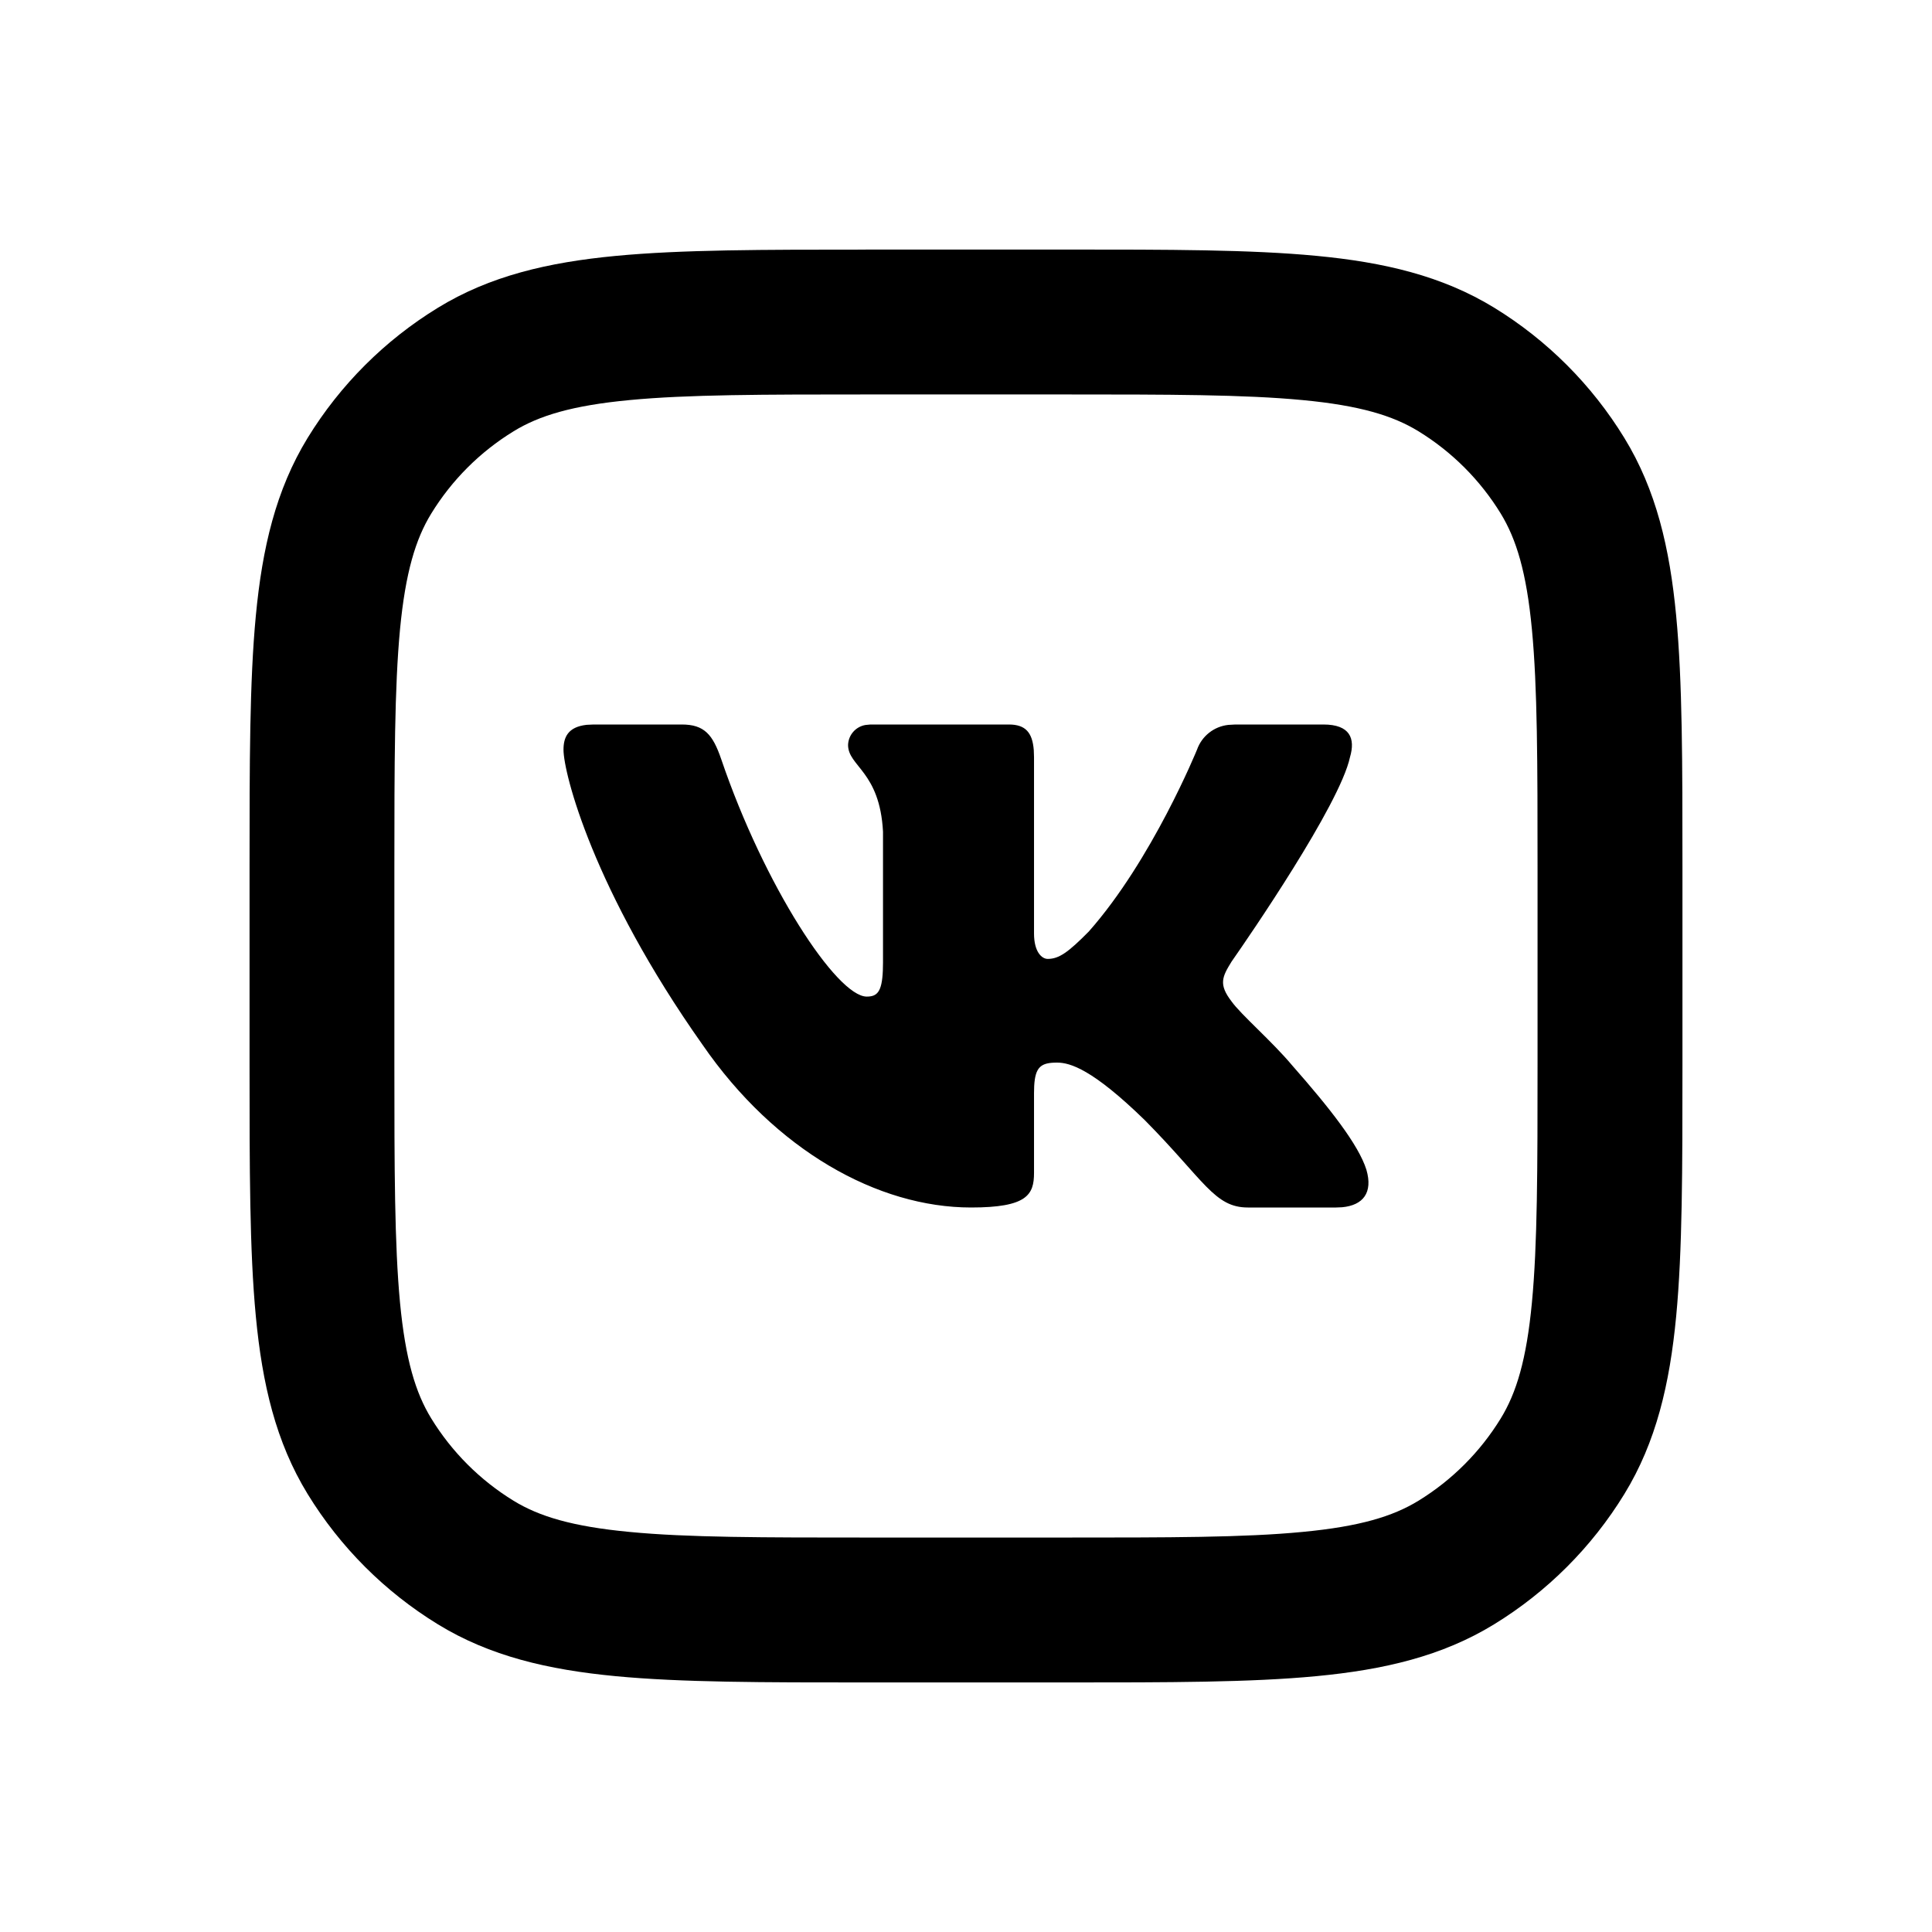
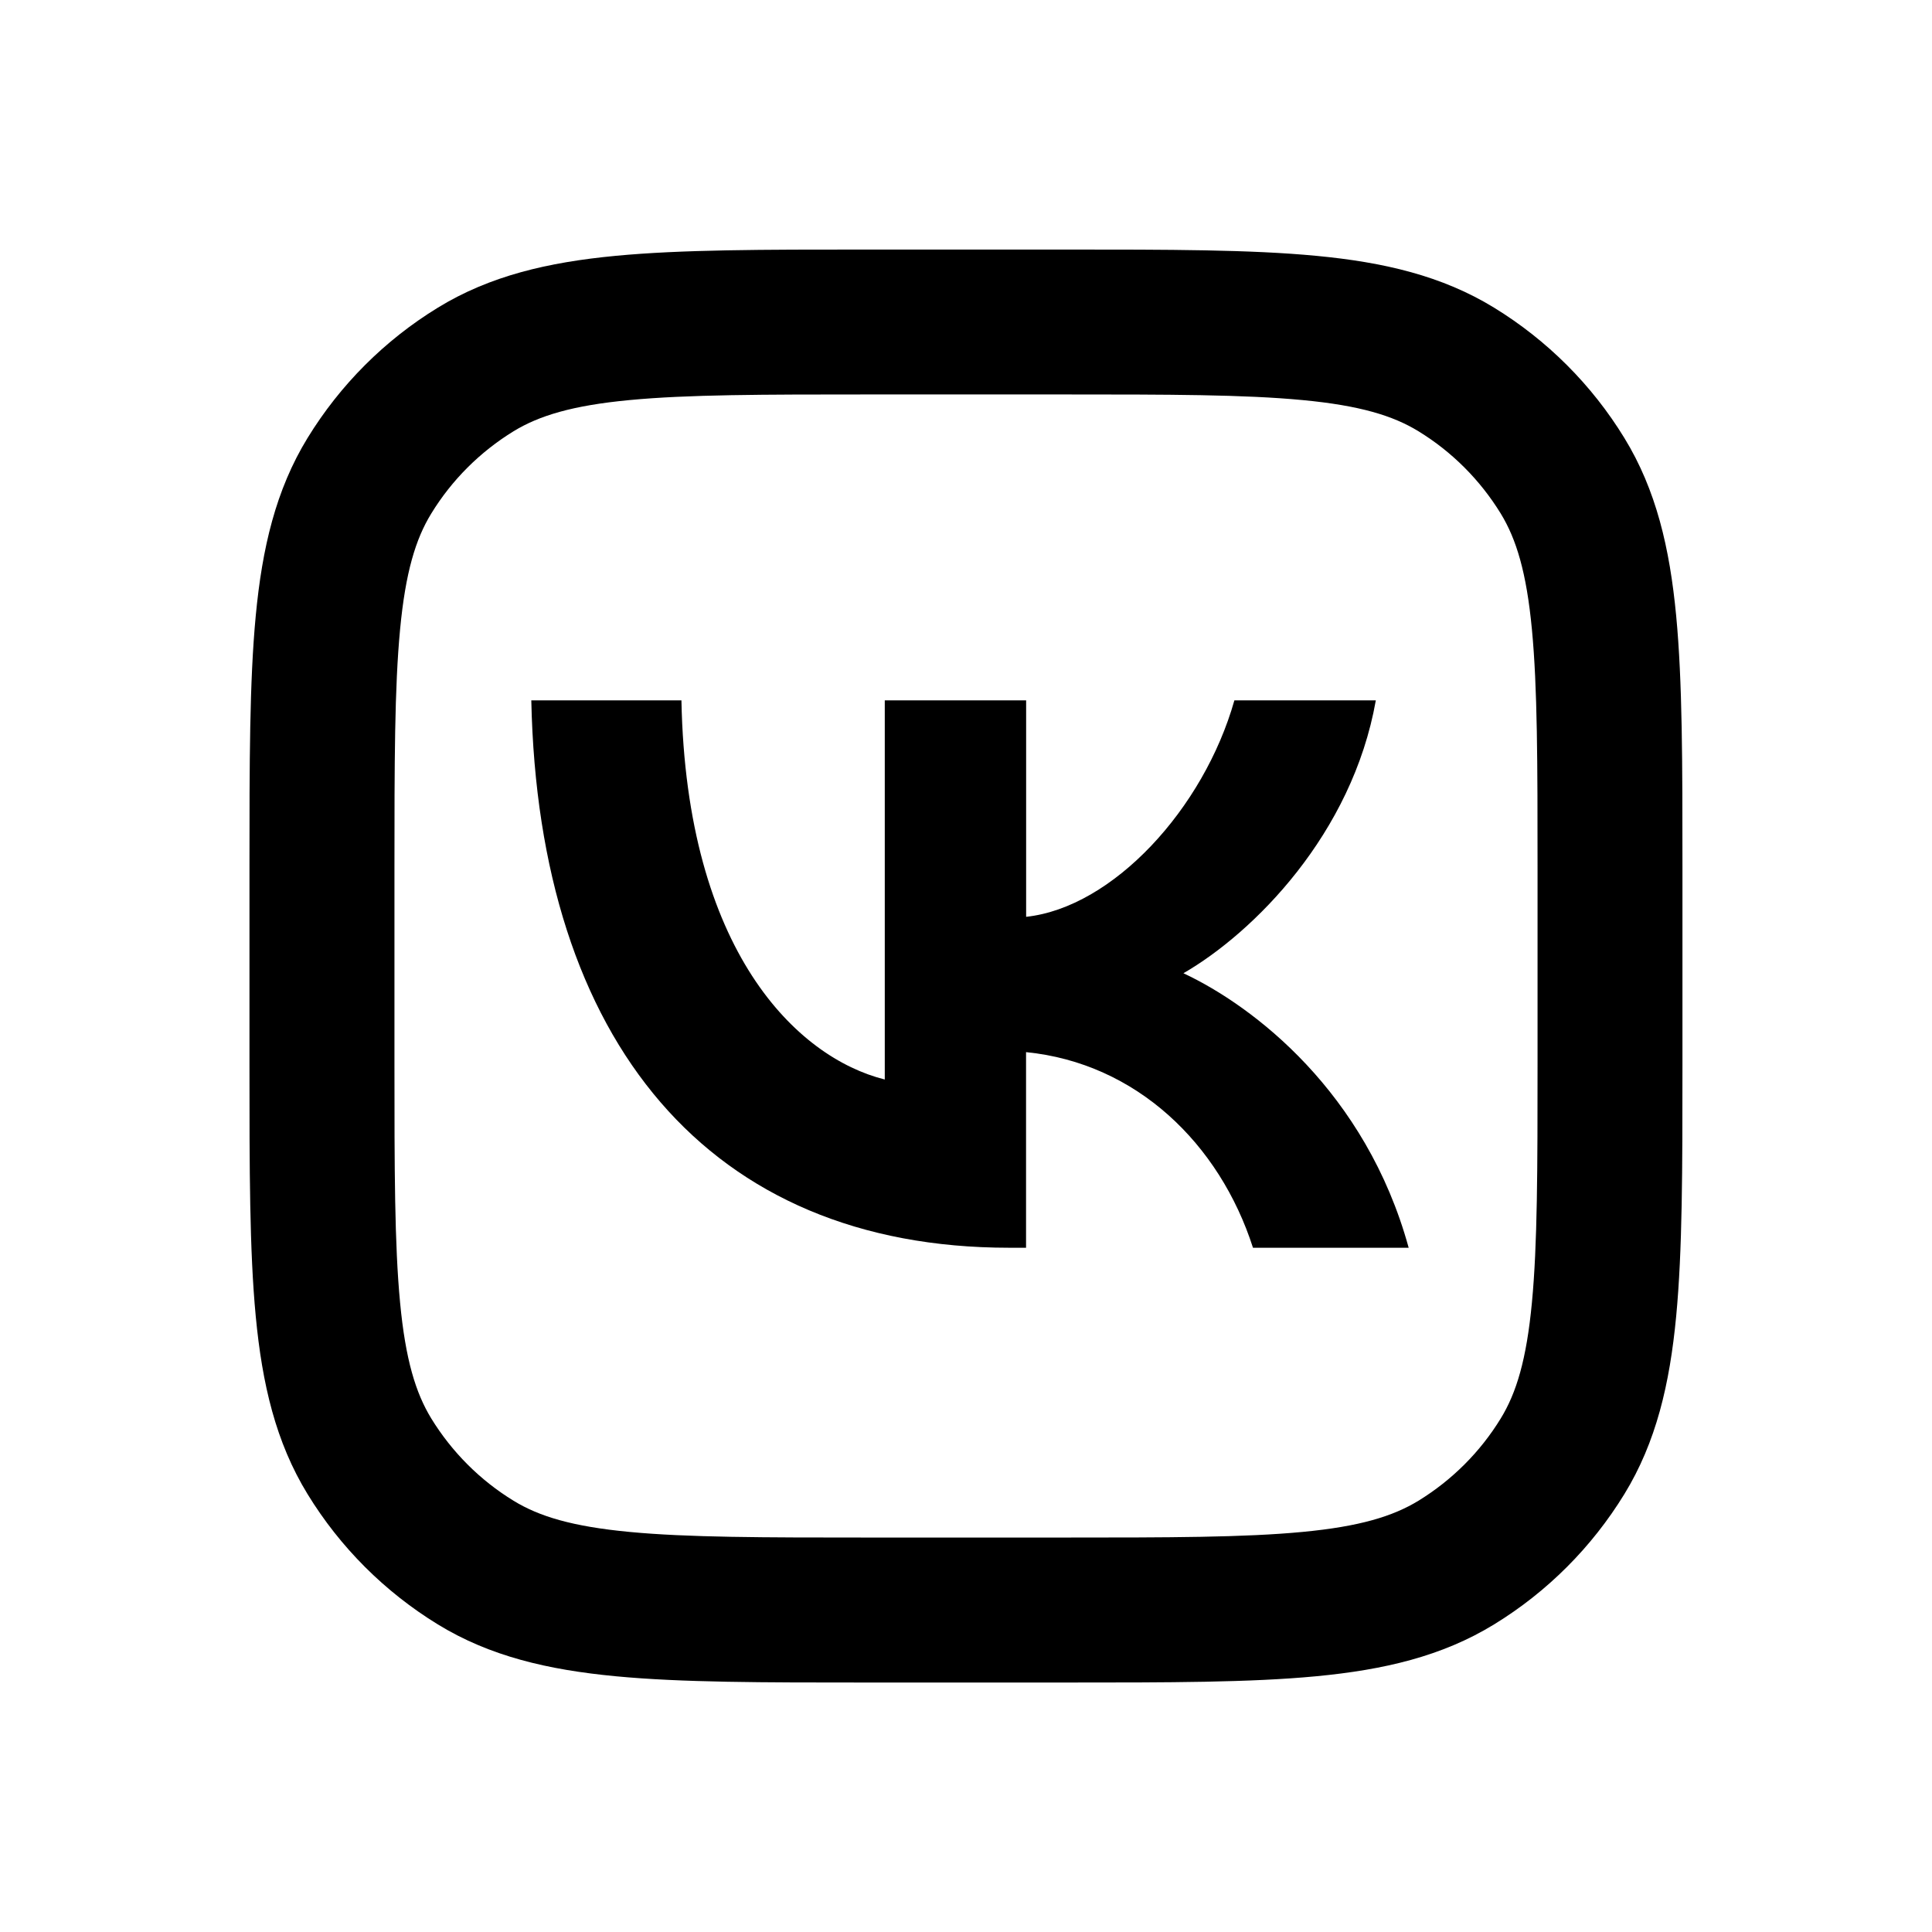
- <svg xmlns="http://www.w3.org/2000/svg" width="24" height="24" fill="none">
-   <path d="M8.469 9c.28 0 .385.124.49.43.535 1.574 1.437 2.95 1.808 2.95.125 0 .189-.052.2-.323l.002-.098v-1.628c-.04-.75-.434-.81-.434-1.077a.26.26 0 01.216-.248L10.813 9h1.72c.206 0 .292.099.309.318l.003.088v2.19c0 .234.1.316.17.316.14 0 .255-.082.51-.34.788-.89 1.345-2.26 1.345-2.26a.465.465 0 01.388-.307L15.346 9h1.093c.331 0 .4.172.331.406-.128.595-1.274 2.257-1.45 2.509l-.022.032c-.116.188-.162.281 0 .492.116.164.499.492.754.796.47.534.824.985.922 1.296.083.285-.041.442-.303.466l-.075.003h-1.094c-.417 0-.54-.336-1.282-1.086-.649-.632-.927-.714-1.089-.714-.198 0-.271.051-.284.292l-.002.087v.991c0 .272-.086.43-.782.43-1.159 0-2.432-.71-3.336-2.022C7.37 11.058 7 9.605 7 9.313c0-.148.05-.283.288-.309L7.375 9h1.094z" fill="currentColor" />
-   <path fill-rule="evenodd" clip-rule="evenodd" d="M10.754 3.1h2.492c1.27 0 2.288 0 3.105.078.841.08 1.563.248 2.21.644a4.9 4.9 0 011.617 1.618c.396.646.564 1.368.644 2.209.078.817.078 1.835.078 3.105v2.492c0 1.27 0 2.288-.078 3.106-.08.84-.248 1.562-.644 2.208a4.9 4.9 0 01-1.618 1.618c-.646.396-1.368.564-2.209.644-.817.078-1.835.078-3.105.078h-2.492c-1.27 0-2.288 0-3.106-.078-.84-.08-1.562-.248-2.208-.644a4.9 4.9 0 01-1.618-1.618c-.396-.646-.564-1.368-.644-2.208-.078-.818-.078-1.836-.078-3.106v-2.492c0-1.27 0-2.288.078-3.105.08-.841.248-1.563.644-2.21A4.9 4.9 0 015.44 3.823c.646-.396 1.368-.564 2.208-.644.818-.078 1.836-.078 3.106-.078zM7.82 4.97c-.71.067-1.123.193-1.439.387A3.1 3.1 0 005.357 6.38c-.194.316-.32.73-.388 1.439-.068.722-.07 1.654-.07 2.981v2.4c0 1.327.002 2.259.07 2.981.068.71.194 1.123.388 1.439a3.1 3.1 0 001.023 1.023c.316.194.73.32 1.439.387.722.07 1.654.07 2.98.07h2.4c1.328 0 2.26 0 2.982-.07.709-.067 1.123-.193 1.439-.387a3.1 3.1 0 001.023-1.023c.194-.316.32-.73.387-1.439.069-.722.07-1.654.07-2.981v-2.4c0-1.327-.001-2.259-.07-2.981-.067-.71-.194-1.123-.387-1.439a3.1 3.1 0 00-1.023-1.023c-.316-.194-.73-.32-1.439-.387-.722-.069-1.654-.07-2.981-.07h-2.4c-1.327 0-2.259.001-2.981.07z" fill="currentColor" />
+ <svg xmlns="http://www.w3.org/2000/svg" fill="none" height="24" viewBox="0 0 24 24" width="24">
+   <g fill="currentColor">
+     <path clip-rule="evenodd" d="m10.754 3.1h2.491c1.271-0 2.288-0 3.106.078.841.08 1.563.248 2.209.644.659.404 1.214.958 1.618 1.618.396.646.564 1.368.644 2.209.078.818.078 1.835.078 3.106v2.491c0 1.271 0 2.288-.078 3.106-.08.841-.248 1.563-.644 2.209-.404.659-.958 1.214-1.618 1.618-.646.396-1.368.564-2.209.644-.818.078-1.835.078-3.106.078h-2.491c-1.271 0-2.288 0-3.106-.078-.841-.08-1.563-.248-2.209-.644-.659-.404-1.214-.958-1.618-1.618-.396-.646-.564-1.368-.644-2.209-.078-.818-.078-1.835-.078-3.106v-2.491c-0-1.271-0-2.288.078-3.106.08-.841.248-1.563.644-2.209.404-.659.958-1.214 1.618-1.618.646-.396 1.368-.564 2.209-.644.818-.078 1.835-.078 3.106-.078zm-2.935 1.87c-.709.067-1.123.194-1.439.387-.417.256-.768.606-1.023 1.023-.194.316-.32.73-.387 1.439-.069.722-.07 1.654-.07 2.981v2.4c0 1.327.001 2.259.07 2.981.067.709.194 1.123.387 1.439.256.417.606.768 1.023 1.023.316.194.73.32 1.439.387.722.069 1.654.07 2.981.07h2.4c1.327 0 2.259-.001 2.981-.07.709-.067 1.123-.194 1.439-.387.417-.256.768-.606 1.023-1.023.194-.316.32-.73.387-1.439.069-.723.07-1.654.07-2.981v-2.4c0-1.327-.001-2.259-.07-2.981-.067-.709-.194-1.123-.387-1.439-.256-.417-.606-.768-1.023-1.023-.316-.194-.73-.32-1.439-.387-.722-.069-1.654-.07-2.981-.07h-2.4c-1.327 0-2.259.001-2.981.07z" fill-rule="evenodd" />
+     <path d="m12.537 15.5c-3.724 0-5.848-2.553-5.937-6.8h1.865c.061 3.118 1.437 4.438 2.526 4.71v-4.71h1.756v2.689c1.076-.116 2.206-1.341 2.587-2.689h1.757c-.293 1.661-1.518 2.886-2.39 3.39.872.408 2.267 1.477 2.798 3.41h-1.934c-.415-1.293-1.45-2.294-2.819-2.43v2.43z" />
+   </g>
</svg>
